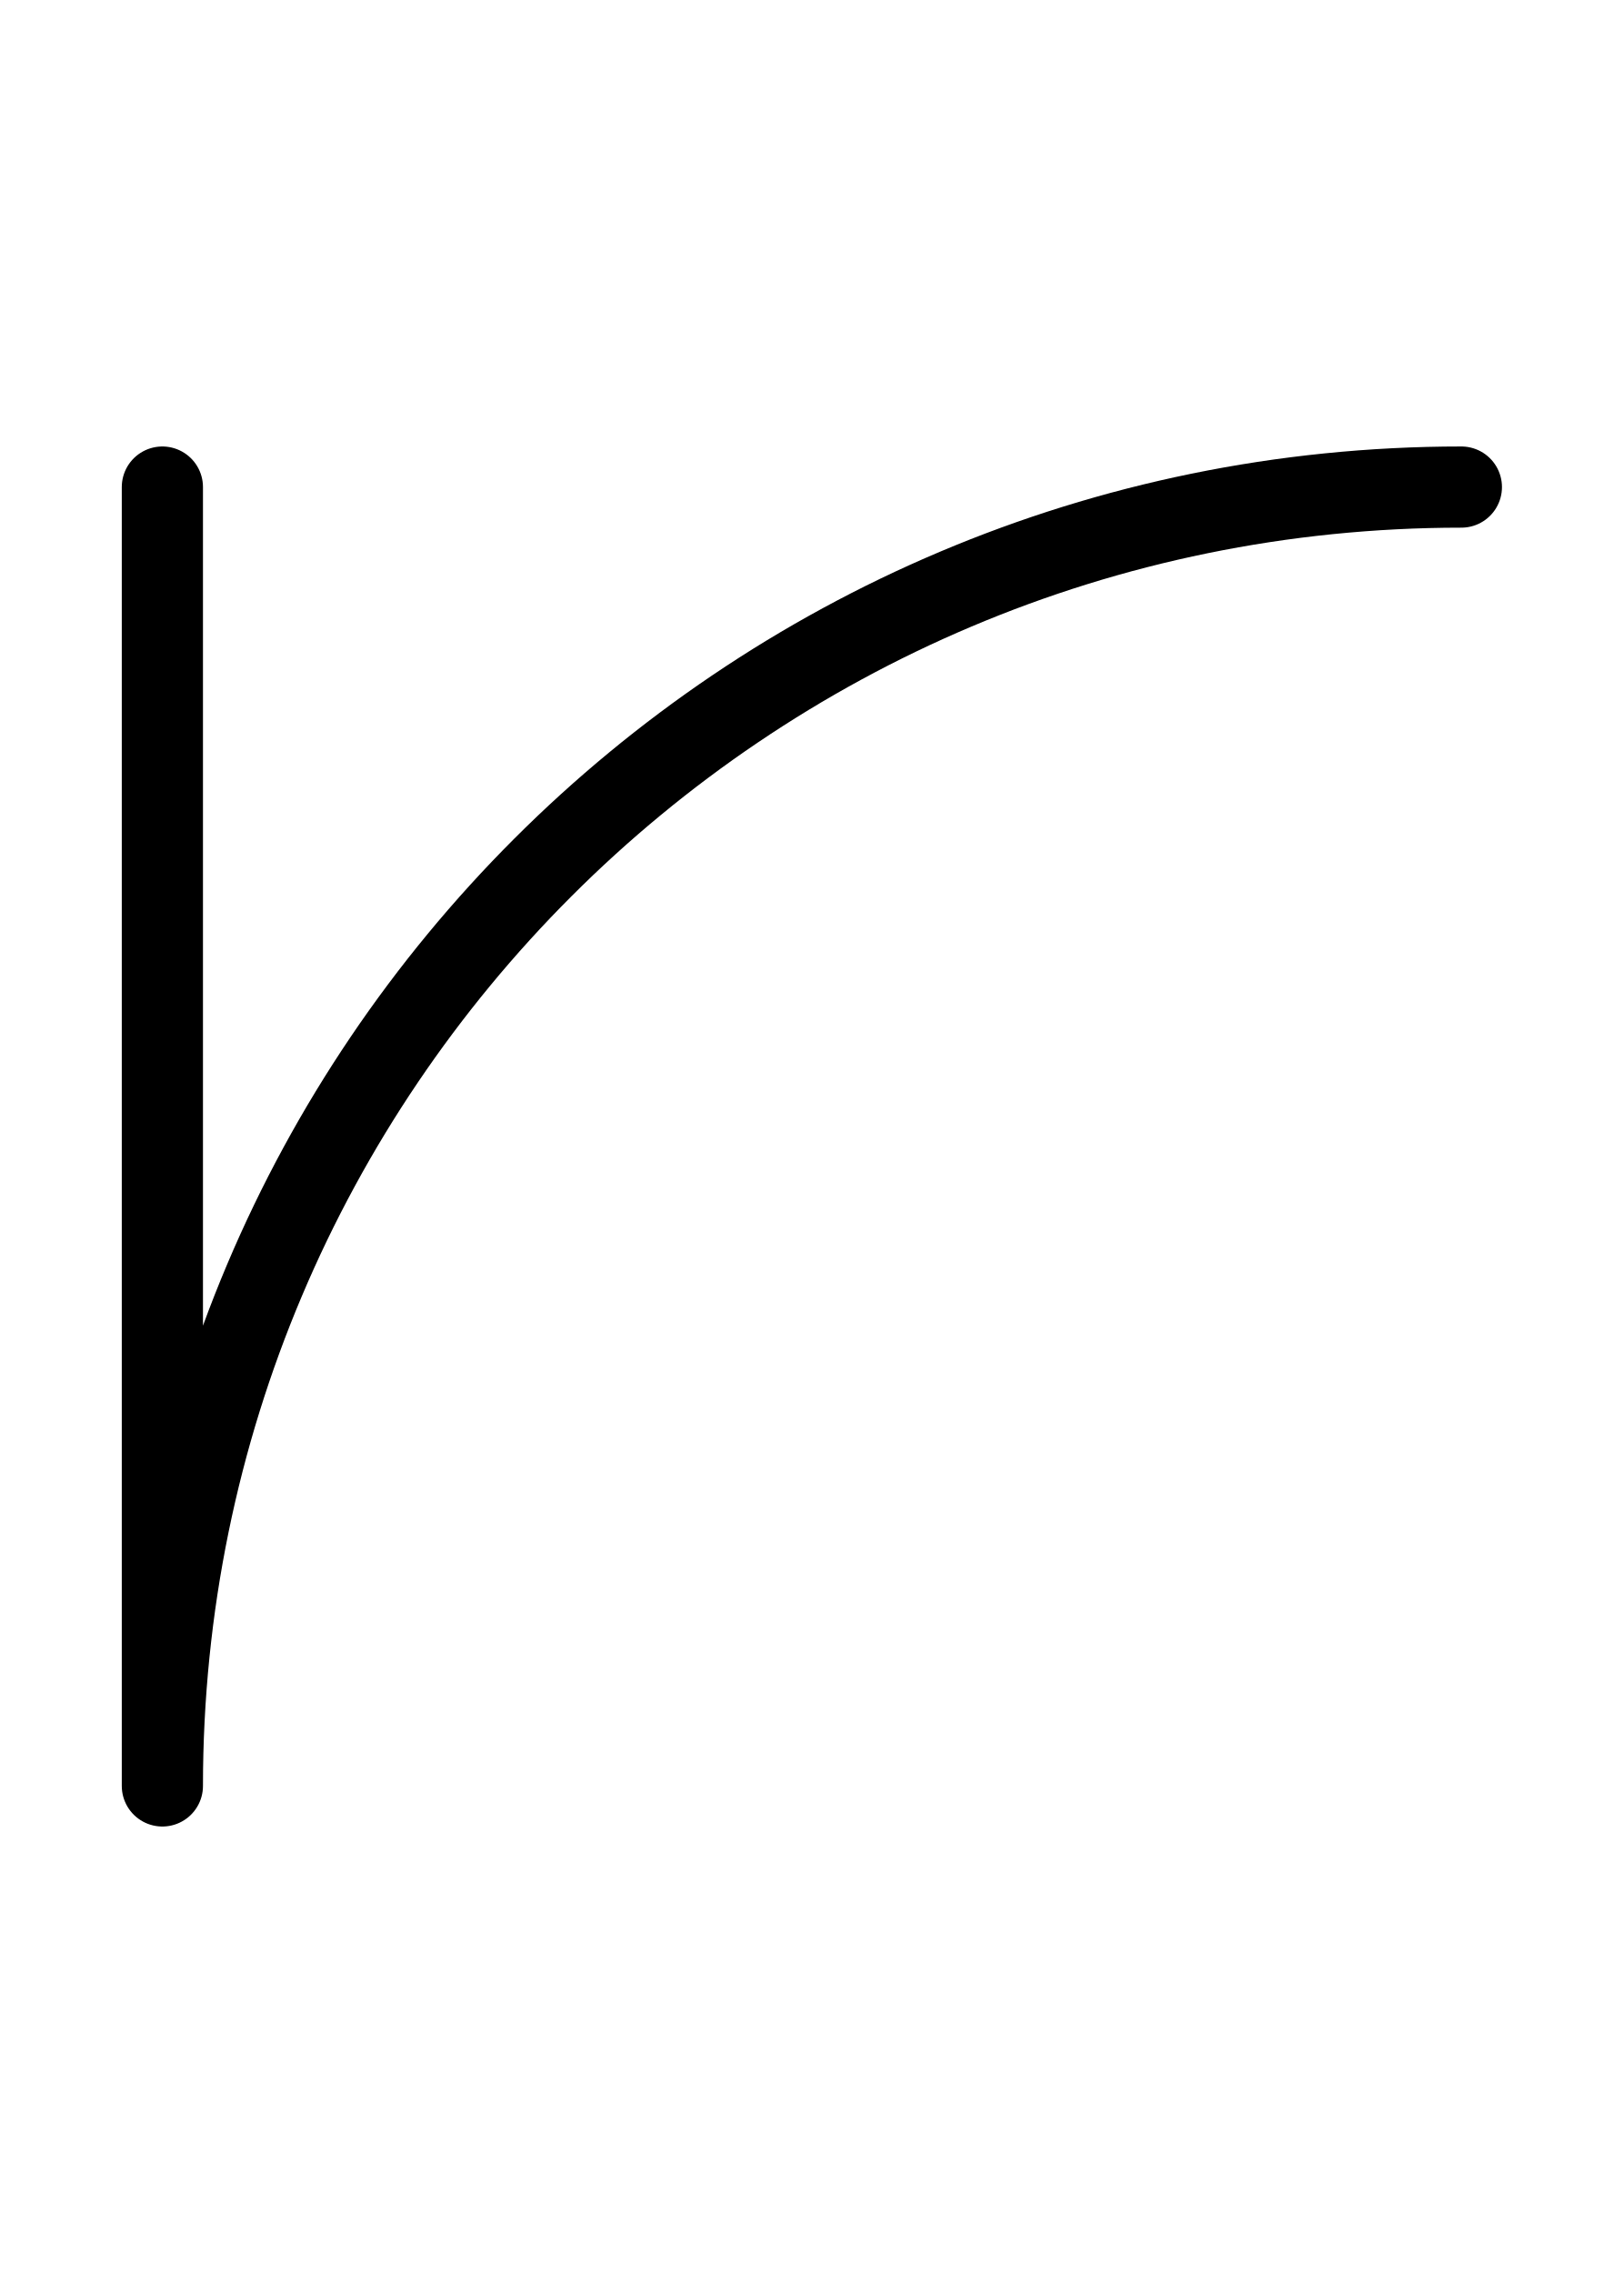
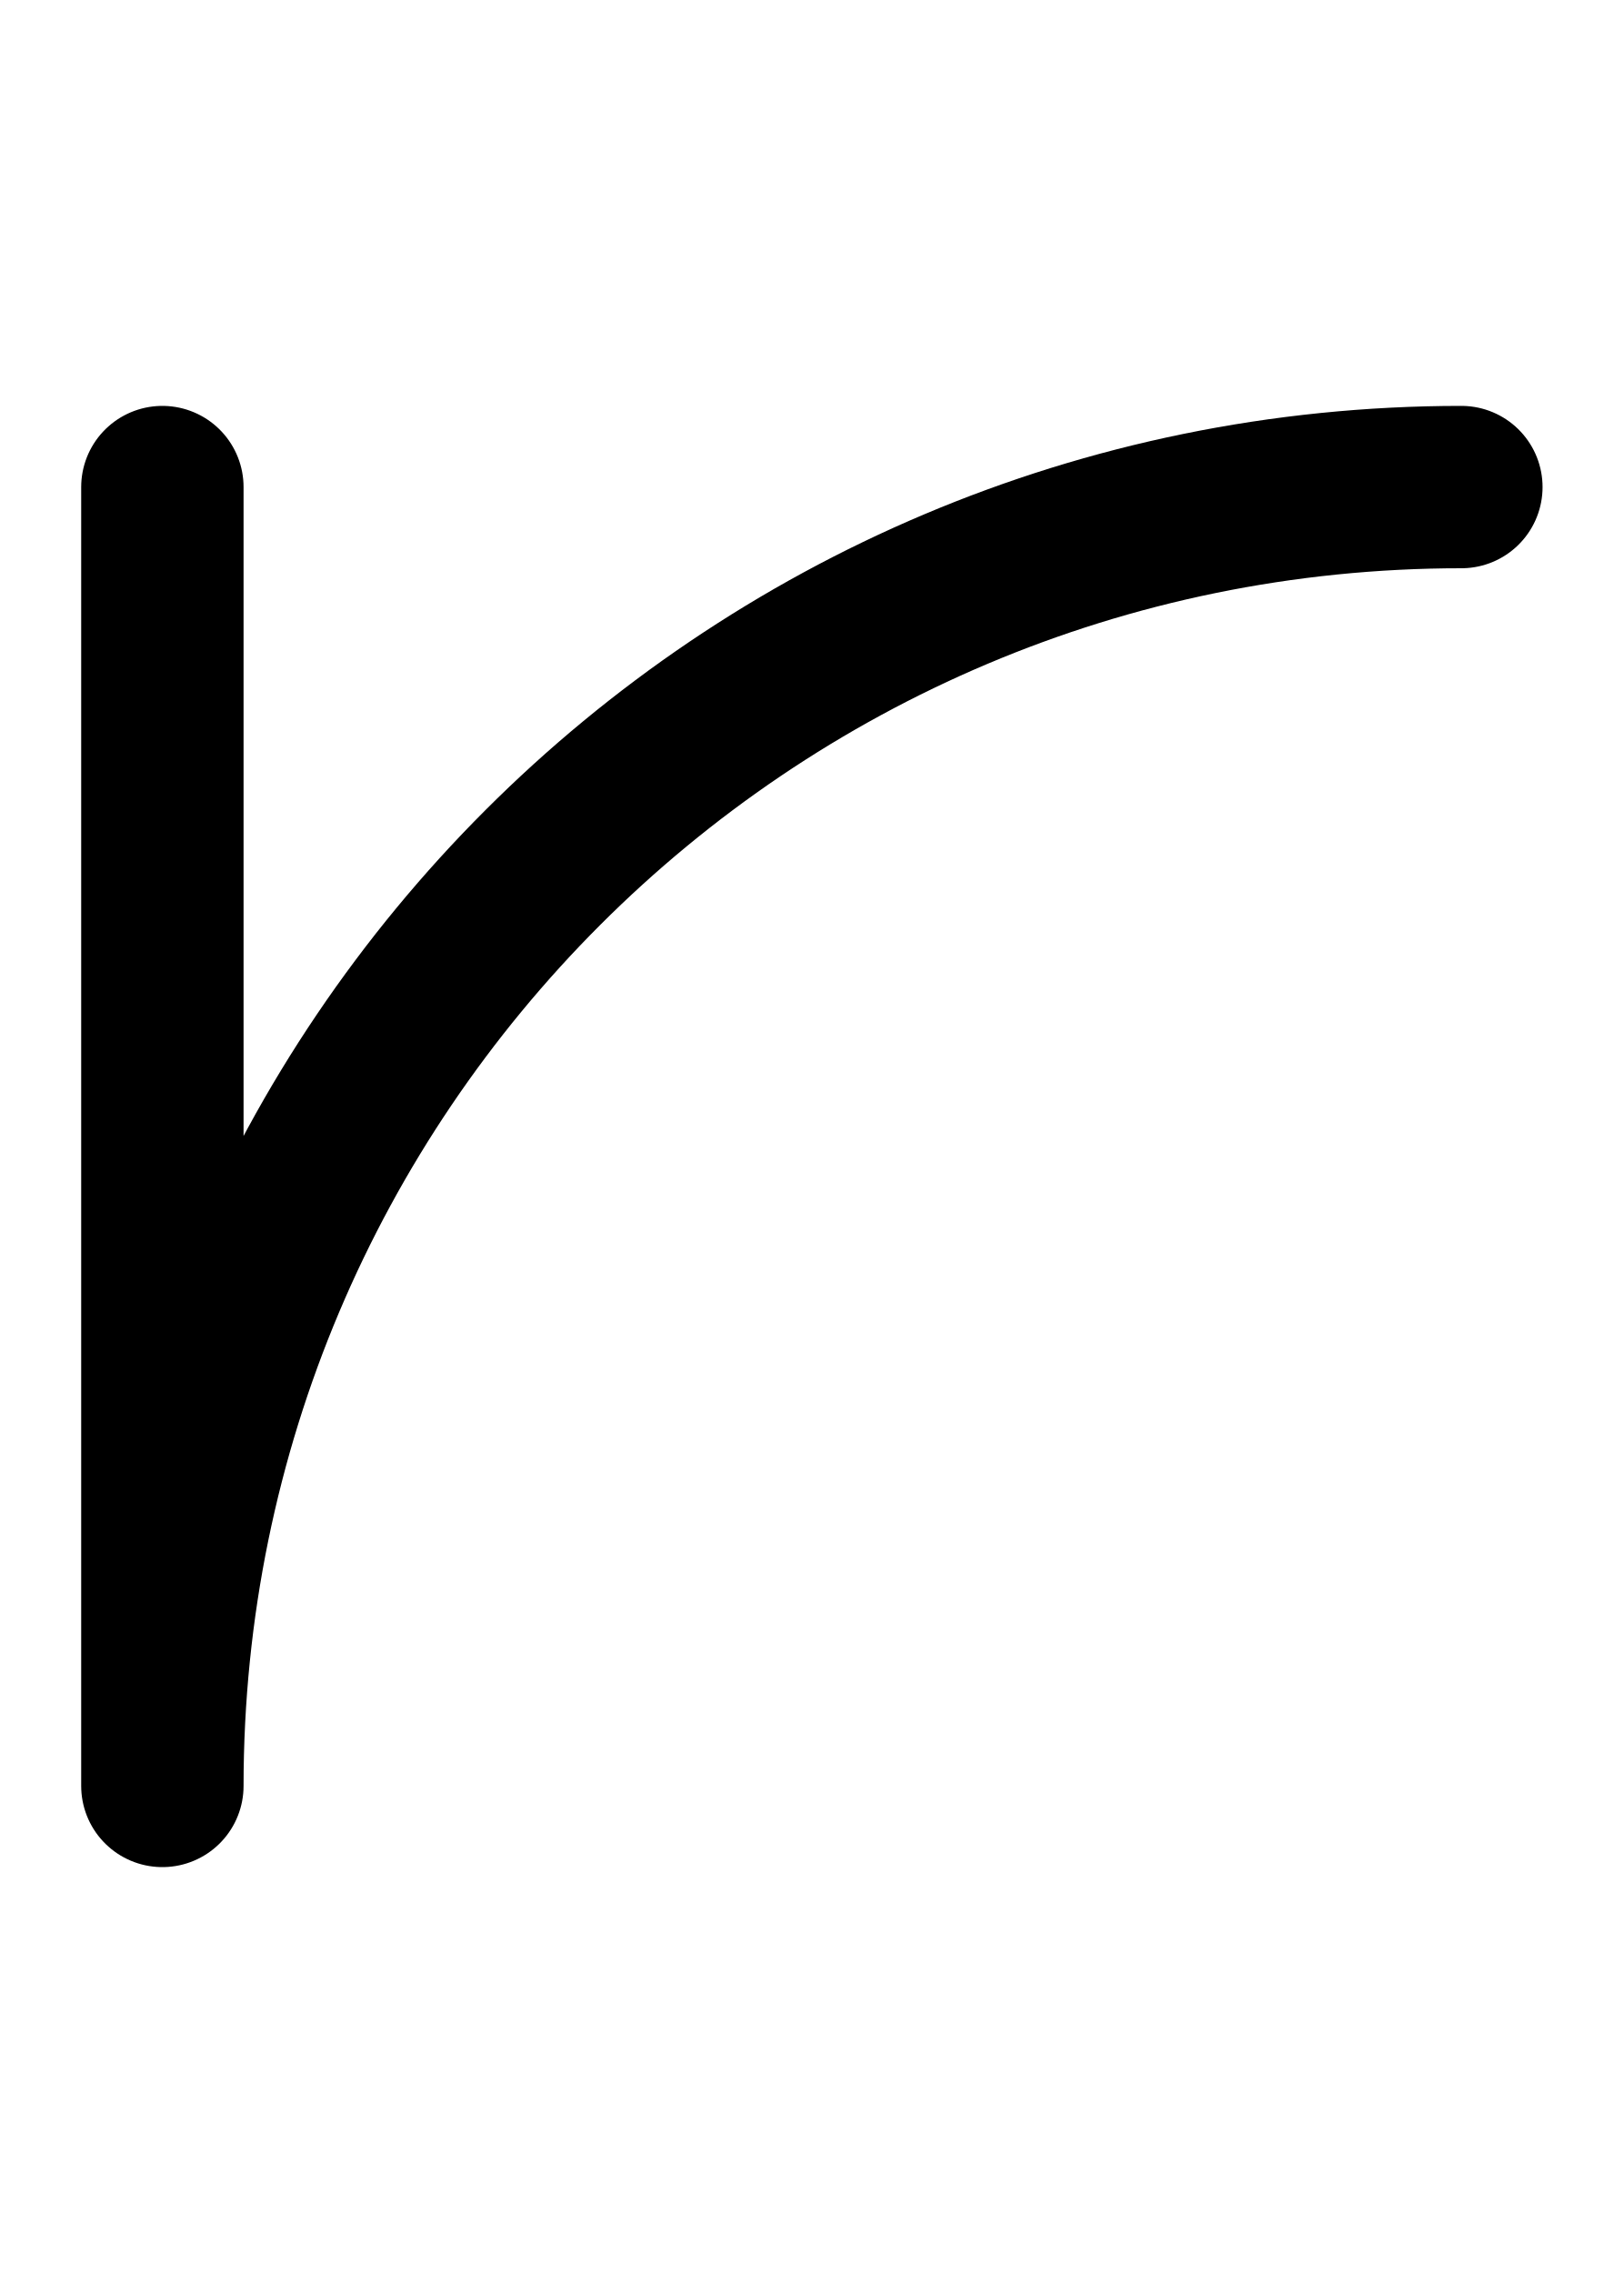
<svg xmlns="http://www.w3.org/2000/svg" viewBox="0 0 10 14">
-   <path d="M 1 11 V 3 M 9 3 A 8 8 0 0 0 1 11" stroke="#000000" stroke-width="0.5" stroke-linecap="round" fill="none" />
+   <path d="M 1 11 V 3 M 9 3 A 8 8 0 0 0 1 11" stroke="#000000" stroke-width="1" stroke-linecap="round" fill="none" />
</svg>
